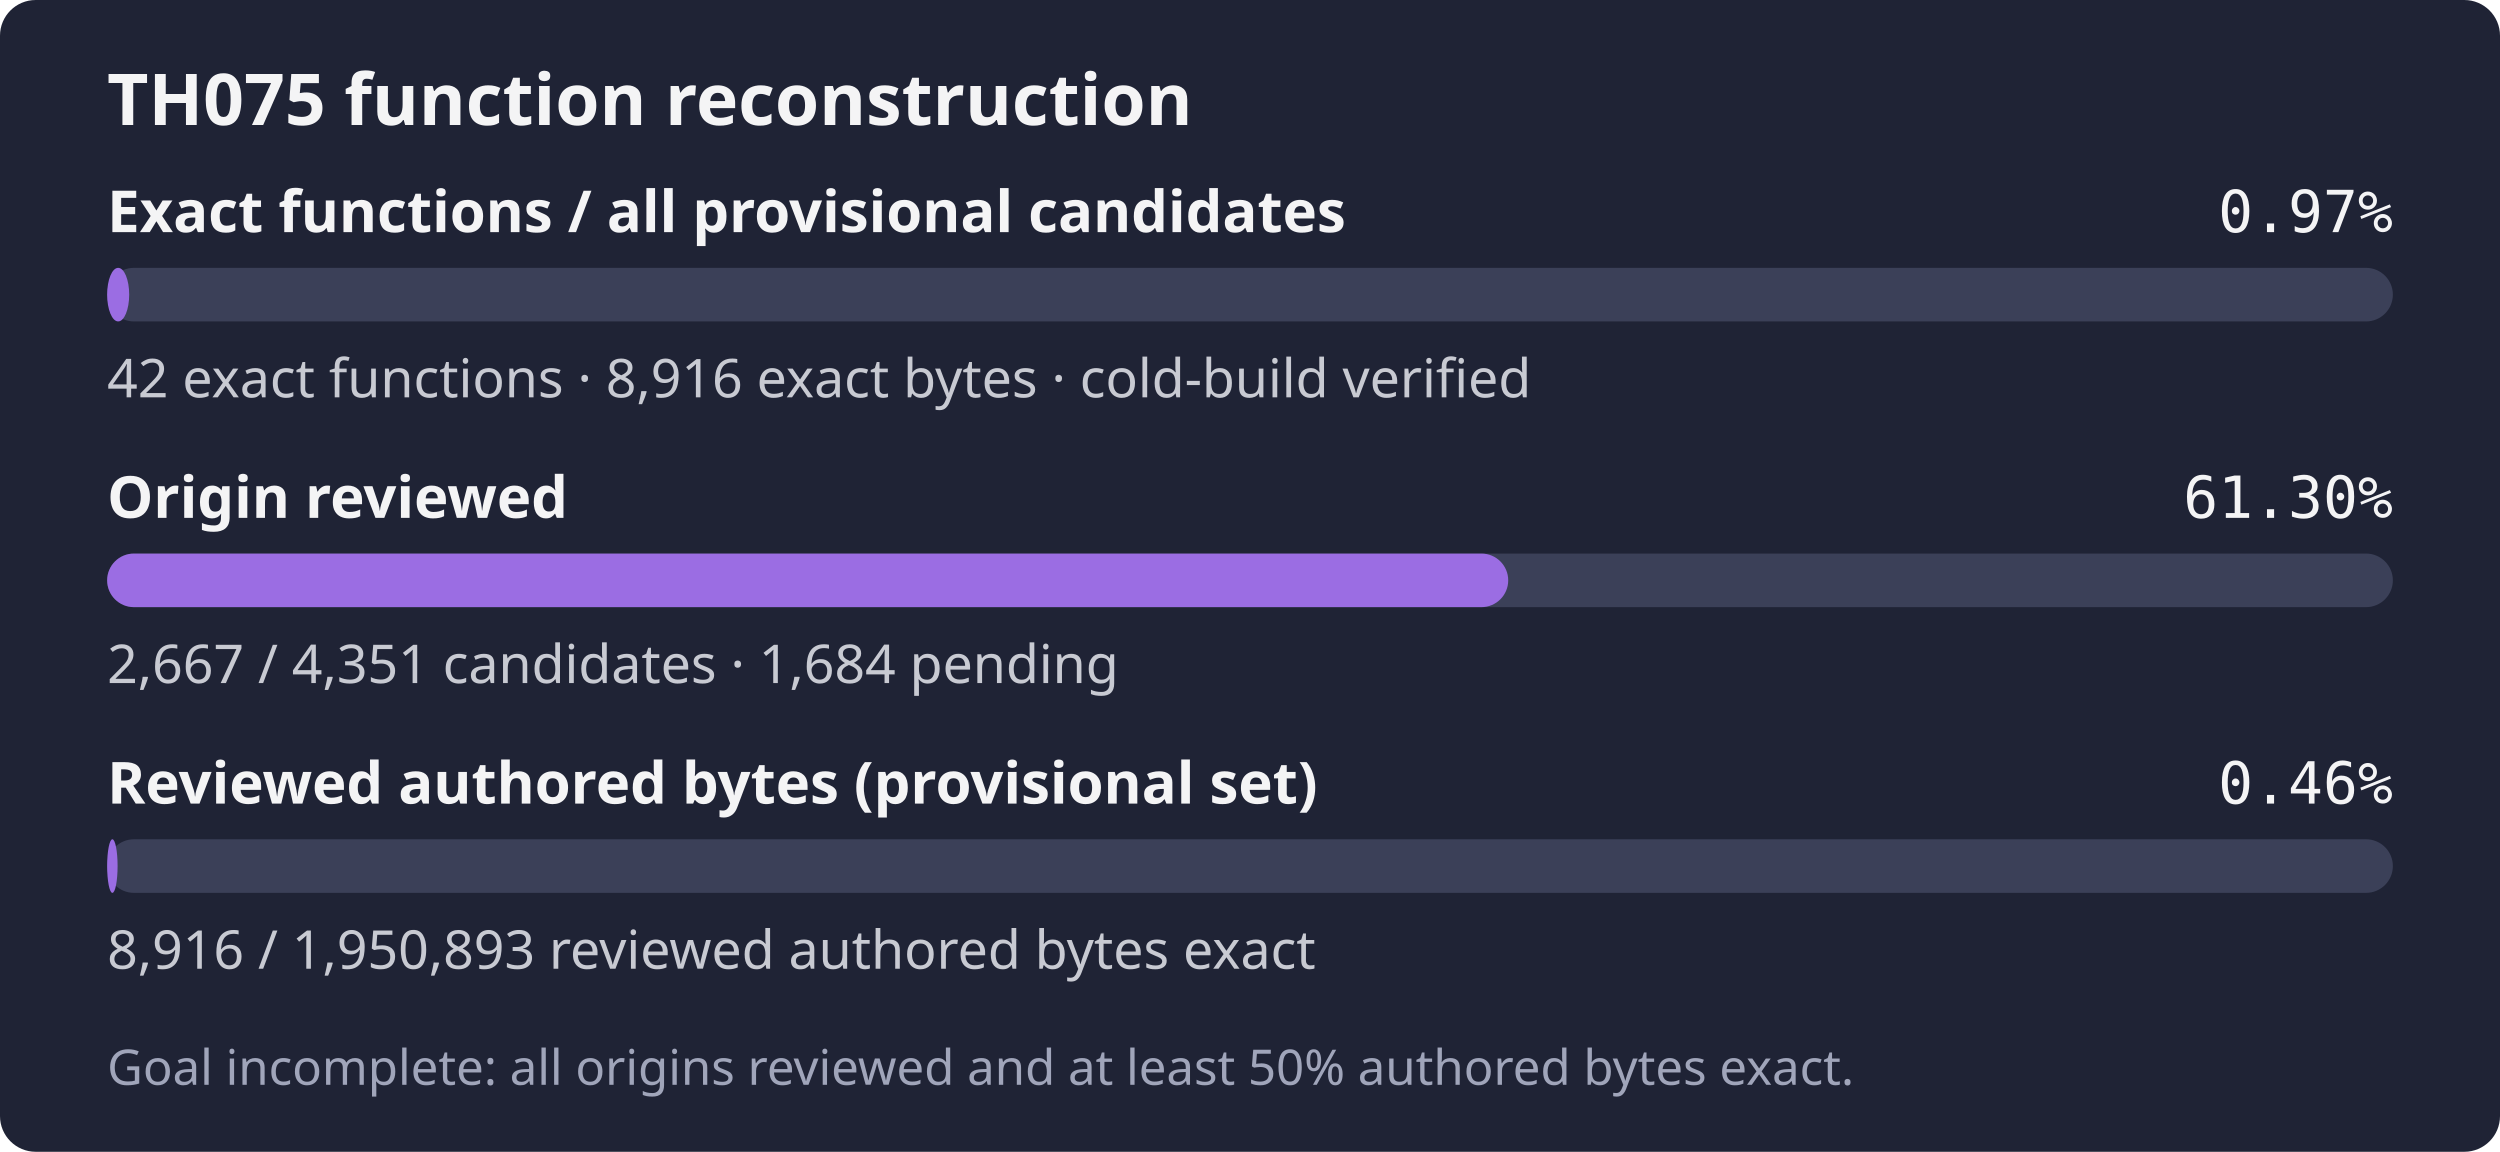
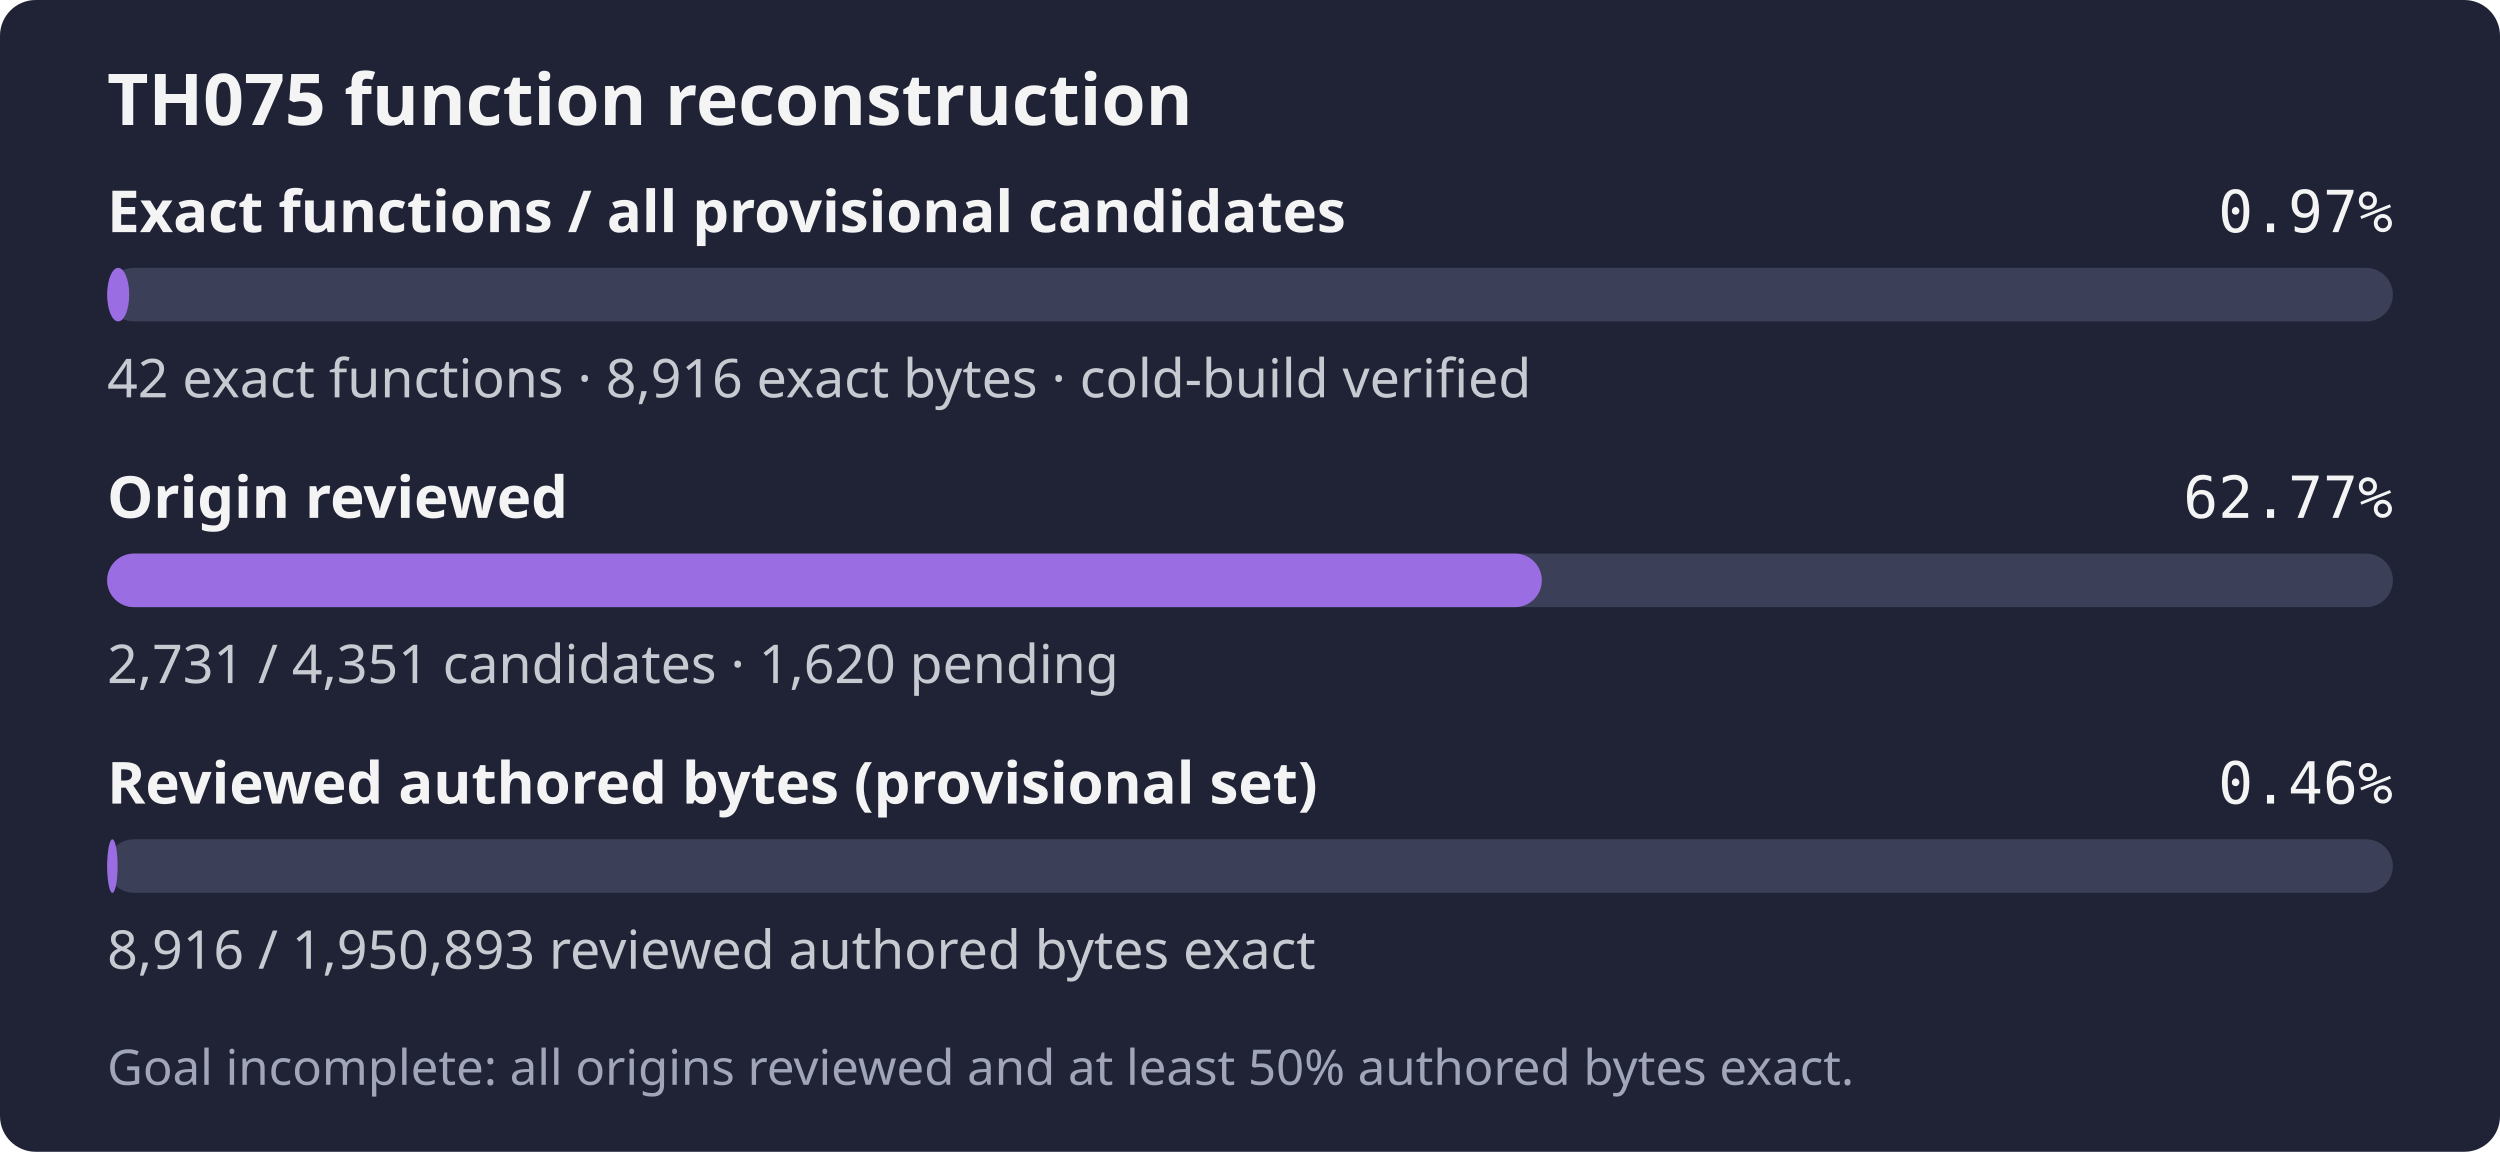
- <svg xmlns="http://www.w3.org/2000/svg" width="560" height="258" role="img" aria-label="TH075: 42 exact functions, 8,916 exact bytes; 2,667 of 4,351 candidates reviewed; Goal incomplete: all origins reviewed and at least 50% authored bytes exact.">
+ <svg xmlns="http://www.w3.org/2000/svg" width="560" height="258" role="img" aria-label="TH075: 42 exact functions, 8,916 exact bytes; 2,731 of 4,351 candidates reviewed; Goal incomplete: all origins reviewed and at least 50% authored bytes exact.">
  <rect width="560" height="258" rx="8" fill="#1f2335" />
  <text x="24" y="28" fill="#f4f4f5" font-family="sans-serif" font-size="16" font-weight="600">TH075 function reconstruction</text>
  <text x="24" y="52" fill="#f4f4f5" font-family="sans-serif" font-size="13" font-weight="600">Exact functions / all provisional candidates</text>
  <text x="536" y="52" fill="#f4f4f5" text-anchor="end" font-family="monospace" font-size="13">0.97%</text>
  <rect x="24" y="60" width="512" height="12" rx="6" fill="#3b4058" />
  <rect x="24" y="60" width="4.94" height="12" rx="6" fill="#9b6de3" />
  <text x="24" y="89" fill="#c8cad2" font-family="sans-serif" font-size="12">42 exact functions · 8,916 exact bytes · cold-build verified</text>
  <text x="24" y="116" fill="#f4f4f5" font-family="sans-serif" font-size="13" font-weight="600">Origin reviewed</text>
-   <text x="536" y="116" fill="#f4f4f5" text-anchor="end" font-family="monospace" font-size="13">61.30%</text>
+   <text x="536" y="116" fill="#f4f4f5" text-anchor="end" font-family="monospace" font-size="13">62.77%</text>
  <rect x="24" y="124" width="512" height="12" rx="6" fill="#3b4058" />
-   <rect x="24" y="124" width="313.84" height="12" rx="6" fill="#9b6de3" />
-   <text x="24" y="153" fill="#c8cad2" font-family="sans-serif" font-size="12">2,667 / 4,351 candidates · 1,684 pending</text>
+   <rect x="24" y="124" width="321.37" height="12" rx="6" fill="#9b6de3" />
+   <text x="24" y="153" fill="#c8cad2" font-family="sans-serif" font-size="12">2,731 / 4,351 candidates · 1,620 pending</text>
  <text x="24" y="180" fill="#f4f4f5" font-family="sans-serif" font-size="13" font-weight="600">Reviewed authored bytes (provisional set)</text>
  <text x="536" y="180" fill="#f4f4f5" text-anchor="end" font-family="monospace" font-size="13">0.46%</text>
  <rect x="24" y="188" width="512" height="12" rx="6" fill="#3b4058" />
  <rect x="24" y="188" width="2.34" height="12" rx="6" fill="#9b6de3" />
  <text x="24" y="217" fill="#c8cad2" font-family="sans-serif" font-size="12">8,916 / 1,950,893 reviewed authored bytes exact</text>
  <text x="24" y="243" fill="#a0a5ba" font-family="sans-serif" font-size="11">Goal incomplete: all origins reviewed and at least 50% authored bytes exact.</text>
</svg>
